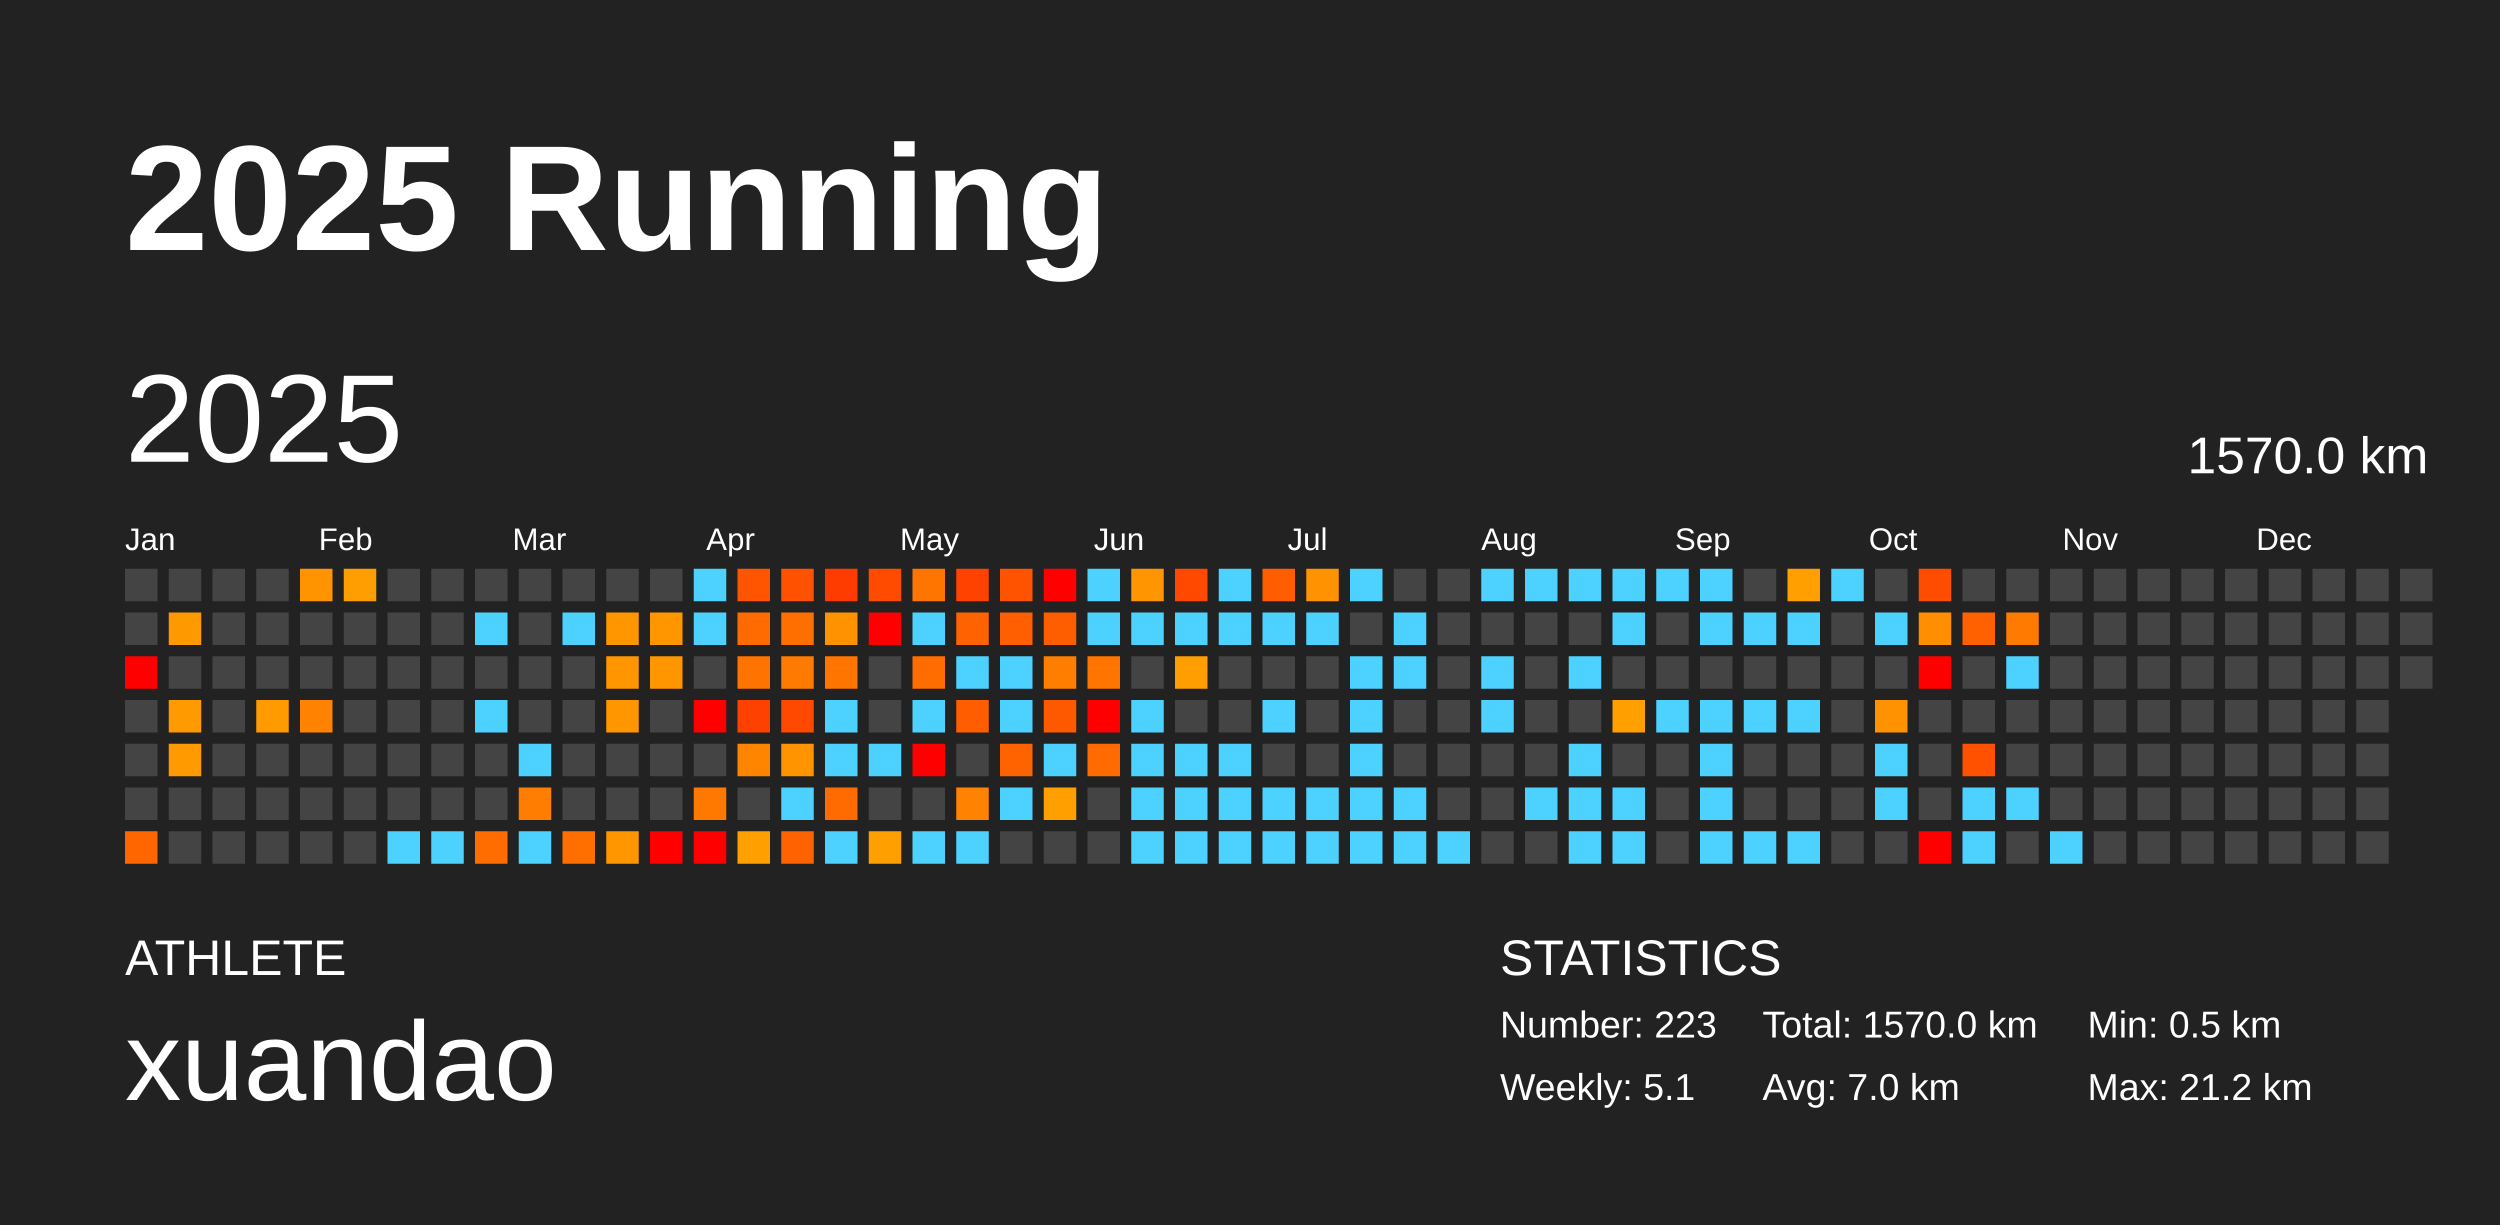
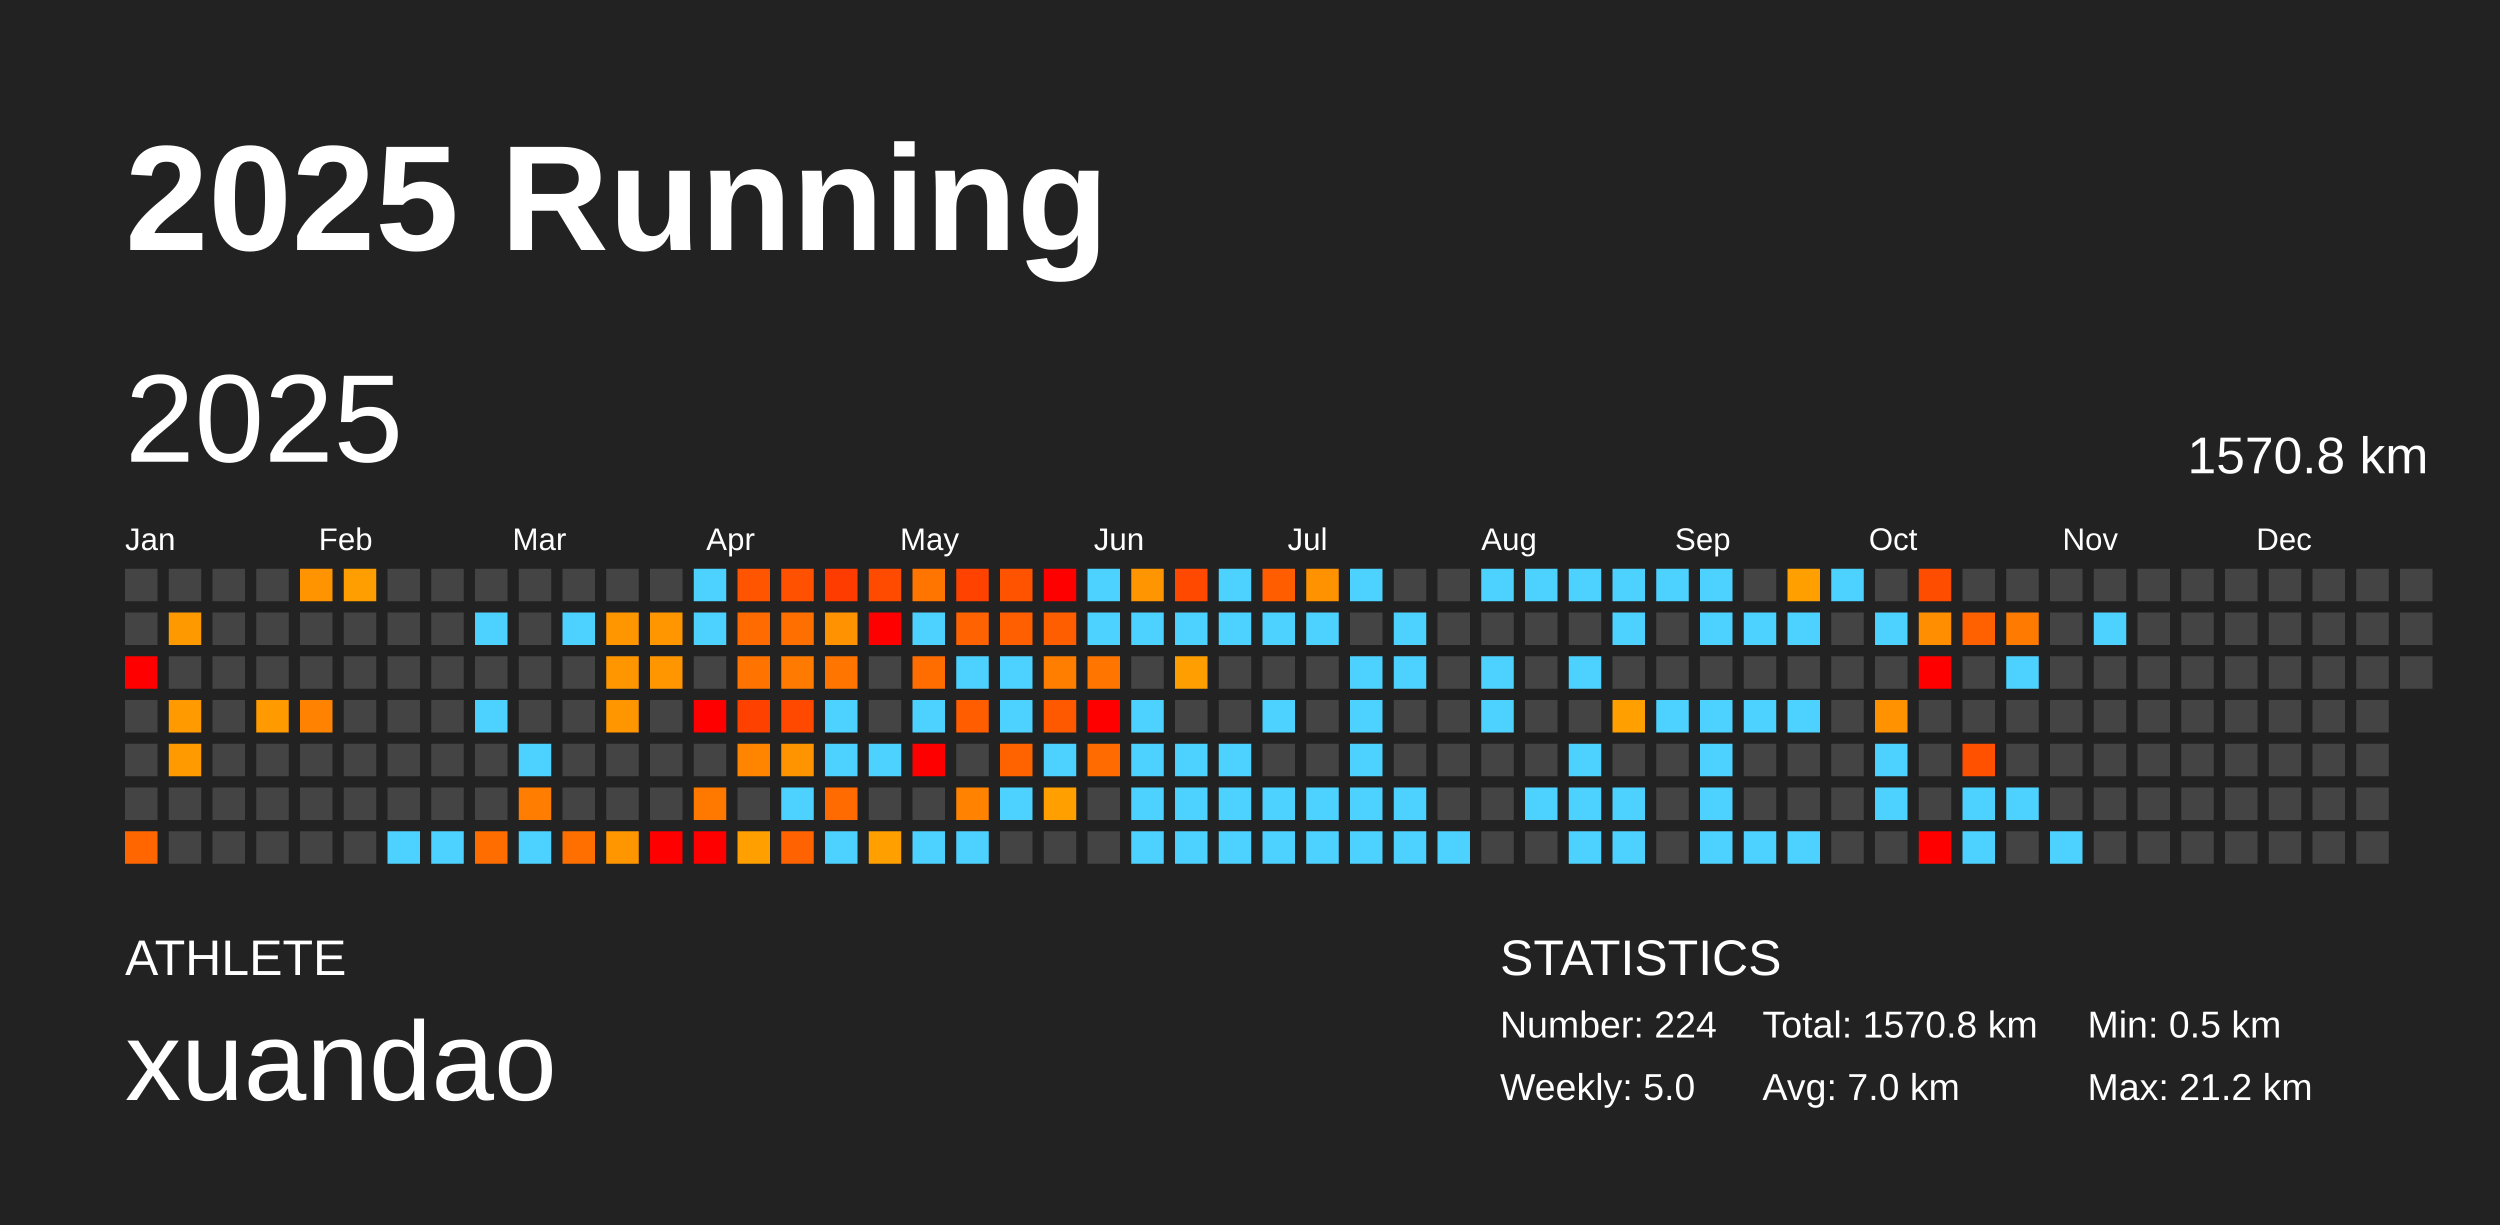
<svg xmlns="http://www.w3.org/2000/svg" baseProfile="full" height="98mm" version="1.1" viewBox="0,0,200,98" width="200mm">
  <defs />
  <rect fill="#222222" height="98" width="200" x="0" y="0" />
  <text fill="#FFFFFF" style="font-size:12px; font-family:Arial; font-weight:bold;" x="10" y="20">2025 Running</text>
  <text fill="#FFFFFF" style="font-size:4px; font-family:Arial" x="10" y="78">ATHLETE</text>
  <text fill="#FFFFFF" style="font-size:9px; font-family:Arial" x="10" y="88">xuandao</text>
  <text fill="#FFFFFF" style="font-size:4px; font-family:Arial" x="120" y="78">STATISTICS</text>
-   <text fill="#FFFFFF" style="font-size:3px; font-family:Arial" x="120" y="83">Number: 223</text>
-   <text fill="#FFFFFF" style="font-size:3px; font-family:Arial" x="120" y="88">Weekly: 5.1</text>
-   <text fill="#FFFFFF" style="font-size:3px; font-family:Arial" x="141" y="83">Total: 1570.0 km</text>
+   <text fill="#FFFFFF" style="font-size:3px; font-family:Arial" x="120" y="83">Number: 224</text>
+   <text fill="#FFFFFF" style="font-size:3px; font-family:Arial" x="120" y="88">Weekly: 5.0</text>
+   <text fill="#FFFFFF" style="font-size:3px; font-family:Arial" x="141" y="83">Total: 1570.8 km</text>
  <text fill="#FFFFFF" style="font-size:3px; font-family:Arial" x="141" y="88">Avg: 7.0 km</text>
  <text fill="#FFFFFF" style="font-size:3px; font-family:Arial" x="167" y="83">Min: 0.5 km</text>
  <text fill="#FFFFFF" style="font-size:3px; font-family:Arial" x="167" y="88">Max: 21.2 km</text>
  <text dominant-baseline="hanging" fill="#FFFFFF" style="font-size:10.0px; font-family:Arial;" x="10" y="30">2025</text>
-   <text dominant-baseline="hanging" fill="#FFFFFF" style="font-size:4.125px; font-family:Arial;" x="175" y="35">1570.0 km</text>
+   <text dominant-baseline="hanging" fill="#FFFFFF" style="font-size:4.125px; font-family:Arial;" x="175" y="35">1570.8 km</text>
  <text fill="#FFFFFF" style="font-size:2.5px; font-family:Arial" x="10.0" y="44">Jan</text>
  <text fill="#FFFFFF" style="font-size:2.5px; font-family:Arial" x="25.5" y="44">Feb</text>
  <text fill="#FFFFFF" style="font-size:2.5px; font-family:Arial" x="41.0" y="44">Mar</text>
  <text fill="#FFFFFF" style="font-size:2.5px; font-family:Arial" x="56.5" y="44">Apr</text>
  <text fill="#FFFFFF" style="font-size:2.5px; font-family:Arial" x="72.0" y="44">May</text>
  <text fill="#FFFFFF" style="font-size:2.5px; font-family:Arial" x="87.5" y="44">Jun</text>
  <text fill="#FFFFFF" style="font-size:2.5px; font-family:Arial" x="103.0" y="44">Jul</text>
  <text fill="#FFFFFF" style="font-size:2.5px; font-family:Arial" x="118.5" y="44">Aug</text>
  <text fill="#FFFFFF" style="font-size:2.5px; font-family:Arial" x="134.0" y="44">Sep</text>
  <text fill="#FFFFFF" style="font-size:2.5px; font-family:Arial" x="149.5" y="44">Oct</text>
  <text fill="#FFFFFF" style="font-size:2.5px; font-family:Arial" x="165.0" y="44">Nov</text>
  <text fill="#FFFFFF" style="font-size:2.5px; font-family:Arial" x="180.5" y="44">Dec</text>
  <rect fill="#444444" height="2.6" width="2.6" x="10.0" y="45.5" />
  <rect fill="#444444" height="2.6" width="2.6" x="10.0" y="49.0" />
  <rect fill="red" height="2.6" width="2.6" x="10.0" y="52.5" />
  <rect fill="#444444" height="2.6" width="2.6" x="10.0" y="56.0" />
  <rect fill="#444444" height="2.6" width="2.6" x="10.0" y="59.5" />
  <rect fill="#444444" height="2.6" width="2.6" x="10.0" y="63.0" />
  <rect fill="#ff6600" height="2.6" width="2.6" x="10.0" y="66.5" />
  <rect fill="#444444" height="2.6" width="2.6" x="13.5" y="45.5" />
  <rect fill="#ff9900" height="2.6" width="2.6" x="13.5" y="49.0" />
  <rect fill="#444444" height="2.6" width="2.6" x="13.5" y="52.5" />
  <rect fill="#ff9a00" height="2.6" width="2.6" x="13.5" y="56.0" />
  <rect fill="#ff9b00" height="2.6" width="2.6" x="13.5" y="59.5" />
  <rect fill="#444444" height="2.6" width="2.6" x="13.5" y="63.0" />
  <rect fill="#444444" height="2.6" width="2.6" x="13.5" y="66.5" />
  <rect fill="#444444" height="2.6" width="2.6" x="17.0" y="45.5" />
  <rect fill="#444444" height="2.6" width="2.6" x="17.0" y="49.0" />
  <rect fill="#444444" height="2.6" width="2.6" x="17.0" y="52.5" />
  <rect fill="#444444" height="2.6" width="2.6" x="17.0" y="56.0" />
  <rect fill="#444444" height="2.6" width="2.6" x="17.0" y="59.5" />
  <rect fill="#444444" height="2.6" width="2.6" x="17.0" y="63.0" />
  <rect fill="#444444" height="2.6" width="2.6" x="17.0" y="66.5" />
  <rect fill="#444444" height="2.6" width="2.6" x="20.5" y="45.5" />
  <rect fill="#444444" height="2.6" width="2.6" x="20.5" y="49.0" />
  <rect fill="#444444" height="2.6" width="2.6" x="20.5" y="52.5" />
  <rect fill="#ff9a00" height="2.6" width="2.6" x="20.5" y="56.0" />
  <rect fill="#444444" height="2.6" width="2.6" x="20.5" y="59.5" />
  <rect fill="#444444" height="2.6" width="2.6" x="20.5" y="63.0" />
  <rect fill="#444444" height="2.6" width="2.6" x="20.5" y="66.5" />
  <rect fill="#ff9400" height="2.6" width="2.6" x="24.0" y="45.5" />
  <rect fill="#444444" height="2.6" width="2.6" x="24.0" y="49.0" />
  <rect fill="#444444" height="2.6" width="2.6" x="24.0" y="52.5" />
  <rect fill="#ff8300" height="2.6" width="2.6" x="24.0" y="56.0" />
  <rect fill="#444444" height="2.6" width="2.6" x="24.0" y="59.5" />
  <rect fill="#444444" height="2.6" width="2.6" x="24.0" y="63.0" />
  <rect fill="#444444" height="2.6" width="2.6" x="24.0" y="66.5" />
  <rect fill="#ff9e00" height="2.6" width="2.6" x="27.5" y="45.5" />
  <rect fill="#444444" height="2.6" width="2.6" x="27.5" y="49.0" />
  <rect fill="#444444" height="2.6" width="2.6" x="27.5" y="52.5" />
  <rect fill="#444444" height="2.6" width="2.6" x="27.5" y="56.0" />
  <rect fill="#444444" height="2.6" width="2.6" x="27.5" y="59.5" />
  <rect fill="#444444" height="2.6" width="2.6" x="27.5" y="63.0" />
  <rect fill="#444444" height="2.6" width="2.6" x="27.5" y="66.5" />
  <rect fill="#444444" height="2.6" width="2.6" x="31.0" y="45.5" />
  <rect fill="#444444" height="2.6" width="2.6" x="31.0" y="49.0" />
  <rect fill="#444444" height="2.6" width="2.6" x="31.0" y="52.5" />
  <rect fill="#444444" height="2.6" width="2.6" x="31.0" y="56.0" />
  <rect fill="#444444" height="2.6" width="2.6" x="31.0" y="59.5" />
  <rect fill="#444444" height="2.6" width="2.6" x="31.0" y="63.0" />
  <rect fill="#4dd2ff" height="2.6" width="2.6" x="31.0" y="66.5" />
  <rect fill="#444444" height="2.6" width="2.6" x="34.5" y="45.5" />
  <rect fill="#444444" height="2.6" width="2.6" x="34.5" y="49.0" />
  <rect fill="#444444" height="2.6" width="2.6" x="34.5" y="52.5" />
  <rect fill="#444444" height="2.6" width="2.6" x="34.5" y="56.0" />
  <rect fill="#444444" height="2.6" width="2.6" x="34.5" y="59.5" />
  <rect fill="#444444" height="2.6" width="2.6" x="34.5" y="63.0" />
  <rect fill="#4dd2ff" height="2.6" width="2.6" x="34.5" y="66.5" />
  <rect fill="#444444" height="2.6" width="2.6" x="38.0" y="45.5" />
  <rect fill="#4dd2ff" height="2.6" width="2.6" x="38.0" y="49.0" />
  <rect fill="#444444" height="2.6" width="2.6" x="38.0" y="52.5" />
  <rect fill="#4dd2ff" height="2.6" width="2.6" x="38.0" y="56.0" />
  <rect fill="#444444" height="2.6" width="2.6" x="38.0" y="59.5" />
  <rect fill="#444444" height="2.6" width="2.6" x="38.0" y="63.0" />
  <rect fill="#ff6c00" height="2.6" width="2.6" x="38.0" y="66.5" />
  <rect fill="#444444" height="2.6" width="2.6" x="41.5" y="45.5" />
  <rect fill="#444444" height="2.6" width="2.6" x="41.5" y="49.0" />
  <rect fill="#444444" height="2.6" width="2.6" x="41.5" y="52.5" />
  <rect fill="#444444" height="2.6" width="2.6" x="41.5" y="56.0" />
  <rect fill="#4dd2ff" height="2.6" width="2.6" x="41.5" y="59.5" />
  <rect fill="#ff7d00" height="2.6" width="2.6" x="41.5" y="63.0" />
  <rect fill="#4dd2ff" height="2.6" width="2.6" x="41.5" y="66.5" />
  <rect fill="#444444" height="2.6" width="2.6" x="45.0" y="45.5" />
  <rect fill="#4dd2ff" height="2.6" width="2.6" x="45.0" y="49.0" />
  <rect fill="#444444" height="2.6" width="2.6" x="45.0" y="52.5" />
  <rect fill="#444444" height="2.6" width="2.6" x="45.0" y="56.0" />
  <rect fill="#444444" height="2.6" width="2.6" x="45.0" y="59.5" />
  <rect fill="#444444" height="2.6" width="2.6" x="45.0" y="63.0" />
  <rect fill="#ff6f00" height="2.6" width="2.6" x="45.0" y="66.5" />
  <rect fill="#444444" height="2.6" width="2.6" x="48.5" y="45.5" />
  <rect fill="#ff9600" height="2.6" width="2.6" x="48.5" y="49.0" />
  <rect fill="#ff9600" height="2.6" width="2.6" x="48.5" y="52.5" />
  <rect fill="#ff9600" height="2.6" width="2.6" x="48.5" y="56.0" />
  <rect fill="#444444" height="2.6" width="2.6" x="48.5" y="59.5" />
  <rect fill="#444444" height="2.6" width="2.6" x="48.5" y="63.0" />
  <rect fill="#ff9600" height="2.6" width="2.6" x="48.5" y="66.5" />
  <rect fill="#444444" height="2.6" width="2.6" x="52.0" y="45.5" />
  <rect fill="#ff9600" height="2.6" width="2.6" x="52.0" y="49.0" />
  <rect fill="#ff9600" height="2.6" width="2.6" x="52.0" y="52.5" />
  <rect fill="#444444" height="2.6" width="2.6" x="52.0" y="56.0" />
  <rect fill="#444444" height="2.6" width="2.6" x="52.0" y="59.5" />
  <rect fill="#444444" height="2.6" width="2.6" x="52.0" y="63.0" />
  <rect fill="red" height="2.6" width="2.6" x="52.0" y="66.5" />
  <rect fill="#4dd2ff" height="2.6" width="2.6" x="55.5" y="45.5" />
  <rect fill="#4dd2ff" height="2.6" width="2.6" x="55.5" y="49.0" />
  <rect fill="#444444" height="2.6" width="2.6" x="55.5" y="52.5" />
  <rect fill="red" height="2.6" width="2.6" x="55.5" y="56.0" />
  <rect fill="#444444" height="2.6" width="2.6" x="55.5" y="59.5" />
  <rect fill="#ff7900" height="2.6" width="2.6" x="55.5" y="63.0" />
  <rect fill="red" height="2.6" width="2.6" x="55.5" y="66.5" />
  <rect fill="#ff5400" height="2.6" width="2.6" x="59.0" y="45.5" />
  <rect fill="#ff6b00" height="2.6" width="2.6" x="59.0" y="49.0" />
  <rect fill="#ff7400" height="2.6" width="2.6" x="59.0" y="52.5" />
  <rect fill="#ff4100" height="2.6" width="2.6" x="59.0" y="56.0" />
  <rect fill="#ff8400" height="2.6" width="2.6" x="59.0" y="59.5" />
  <rect fill="#444444" height="2.6" width="2.6" x="59.0" y="63.0" />
  <rect fill="#ff9f00" height="2.6" width="2.6" x="59.0" y="66.5" />
  <rect fill="#ff5100" height="2.6" width="2.6" x="62.5" y="45.5" />
  <rect fill="#ff6f00" height="2.6" width="2.6" x="62.5" y="49.0" />
  <rect fill="#ff7a00" height="2.6" width="2.6" x="62.5" y="52.5" />
  <rect fill="#ff4800" height="2.6" width="2.6" x="62.5" y="56.0" />
  <rect fill="#ff9400" height="2.6" width="2.6" x="62.5" y="59.5" />
  <rect fill="#4dd2ff" height="2.6" width="2.6" x="62.5" y="63.0" />
  <rect fill="#ff6200" height="2.6" width="2.6" x="62.5" y="66.5" />
  <rect fill="#ff3c00" height="2.6" width="2.6" x="66.0" y="45.5" />
  <rect fill="#ff9200" height="2.6" width="2.6" x="66.0" y="49.0" />
  <rect fill="#ff7500" height="2.6" width="2.6" x="66.0" y="52.5" />
  <rect fill="#4dd2ff" height="2.6" width="2.6" x="66.0" y="56.0" />
  <rect fill="#4dd2ff" height="2.6" width="2.6" x="66.0" y="59.5" />
  <rect fill="#ff6b00" height="2.6" width="2.6" x="66.0" y="63.0" />
  <rect fill="#4dd2ff" height="2.6" width="2.6" x="66.0" y="66.5" />
  <rect fill="#ff4b00" height="2.6" width="2.6" x="69.5" y="45.5" />
  <rect fill="red" height="2.6" width="2.6" x="69.5" y="49.0" />
  <rect fill="#444444" height="2.6" width="2.6" x="69.5" y="52.5" />
  <rect fill="#444444" height="2.6" width="2.6" x="69.5" y="56.0" />
  <rect fill="#4dd2ff" height="2.6" width="2.6" x="69.5" y="59.5" />
  <rect fill="#444444" height="2.6" width="2.6" x="69.5" y="63.0" />
  <rect fill="#ff9f00" height="2.6" width="2.6" x="69.5" y="66.5" />
  <rect fill="#ff7500" height="2.6" width="2.6" x="73.0" y="45.5" />
  <rect fill="#4dd2ff" height="2.6" width="2.6" x="73.0" y="49.0" />
  <rect fill="#ff6c00" height="2.6" width="2.6" x="73.0" y="52.5" />
  <rect fill="#4dd2ff" height="2.6" width="2.6" x="73.0" y="56.0" />
  <rect fill="red" height="2.6" width="2.6" x="73.0" y="59.5" />
  <rect fill="#444444" height="2.6" width="2.6" x="73.0" y="63.0" />
  <rect fill="#4dd2ff" height="2.6" width="2.6" x="73.0" y="66.5" />
  <rect fill="#ff4200" height="2.6" width="2.6" x="76.5" y="45.5" />
  <rect fill="#ff6200" height="2.6" width="2.6" x="76.5" y="49.0" />
  <rect fill="#4dd2ff" height="2.6" width="2.6" x="76.5" y="52.5" />
  <rect fill="#ff5d00" height="2.6" width="2.6" x="76.5" y="56.0" />
  <rect fill="#444444" height="2.6" width="2.6" x="76.5" y="59.5" />
  <rect fill="#ff8300" height="2.6" width="2.6" x="76.5" y="63.0" />
  <rect fill="#4dd2ff" height="2.6" width="2.6" x="76.5" y="66.5" />
  <rect fill="#ff5300" height="2.6" width="2.6" x="80.0" y="45.5" />
  <rect fill="#ff5f00" height="2.6" width="2.6" x="80.0" y="49.0" />
  <rect fill="#4dd2ff" height="2.6" width="2.6" x="80.0" y="52.5" />
  <rect fill="#4dd2ff" height="2.6" width="2.6" x="80.0" y="56.0" />
  <rect fill="#ff6300" height="2.6" width="2.6" x="80.0" y="59.5" />
  <rect fill="#4dd2ff" height="2.6" width="2.6" x="80.0" y="63.0" />
  <rect fill="#444444" height="2.6" width="2.6" x="80.0" y="66.5" />
  <rect fill="red" height="2.6" width="2.6" x="83.5" y="45.5" />
  <rect fill="#ff5e00" height="2.6" width="2.6" x="83.5" y="49.0" />
  <rect fill="#ff7e00" height="2.6" width="2.6" x="83.5" y="52.5" />
  <rect fill="#ff5900" height="2.6" width="2.6" x="83.5" y="56.0" />
  <rect fill="#4dd2ff" height="2.6" width="2.6" x="83.5" y="59.5" />
  <rect fill="#ff9f00" height="2.6" width="2.6" x="83.5" y="63.0" />
  <rect fill="#444444" height="2.6" width="2.6" x="83.5" y="66.5" />
  <rect fill="#4dd2ff" height="2.6" width="2.6" x="87.0" y="45.5" />
  <rect fill="#4dd2ff" height="2.6" width="2.6" x="87.0" y="49.0" />
  <rect fill="#ff7500" height="2.6" width="2.6" x="87.0" y="52.5" />
  <rect fill="red" height="2.6" width="2.6" x="87.0" y="56.0" />
  <rect fill="#ff6b00" height="2.6" width="2.6" x="87.0" y="59.5" />
  <rect fill="#444444" height="2.6" width="2.6" x="87.0" y="63.0" />
  <rect fill="#444444" height="2.6" width="2.6" x="87.0" y="66.5" />
  <rect fill="#ff9500" height="2.6" width="2.6" x="90.5" y="45.5" />
  <rect fill="#4dd2ff" height="2.6" width="2.6" x="90.5" y="49.0" />
  <rect fill="#444444" height="2.6" width="2.6" x="90.5" y="52.5" />
  <rect fill="#4dd2ff" height="2.6" width="2.6" x="90.5" y="56.0" />
  <rect fill="#4dd2ff" height="2.6" width="2.6" x="90.5" y="59.5" />
  <rect fill="#4dd2ff" height="2.6" width="2.6" x="90.5" y="63.0" />
  <rect fill="#4dd2ff" height="2.6" width="2.6" x="90.5" y="66.5" />
  <rect fill="#ff4800" height="2.6" width="2.6" x="94.0" y="45.5" />
  <rect fill="#4dd2ff" height="2.6" width="2.6" x="94.0" y="49.0" />
  <rect fill="#ff9e00" height="2.6" width="2.6" x="94.0" y="52.5" />
  <rect fill="#444444" height="2.6" width="2.6" x="94.0" y="56.0" />
  <rect fill="#4dd2ff" height="2.6" width="2.6" x="94.0" y="59.5" />
  <rect fill="#4dd2ff" height="2.6" width="2.6" x="94.0" y="63.0" />
  <rect fill="#4dd2ff" height="2.6" width="2.6" x="94.0" y="66.5" />
  <rect fill="#4dd2ff" height="2.6" width="2.6" x="97.5" y="45.5" />
  <rect fill="#4dd2ff" height="2.6" width="2.6" x="97.5" y="49.0" />
  <rect fill="#444444" height="2.6" width="2.6" x="97.5" y="52.5" />
  <rect fill="#444444" height="2.6" width="2.6" x="97.5" y="56.0" />
  <rect fill="#4dd2ff" height="2.6" width="2.6" x="97.5" y="59.5" />
  <rect fill="#4dd2ff" height="2.6" width="2.6" x="97.5" y="63.0" />
  <rect fill="#4dd2ff" height="2.6" width="2.6" x="97.5" y="66.5" />
  <rect fill="#ff5d00" height="2.6" width="2.6" x="101.0" y="45.5" />
  <rect fill="#4dd2ff" height="2.6" width="2.6" x="101.0" y="49.0" />
  <rect fill="#444444" height="2.6" width="2.6" x="101.0" y="52.5" />
  <rect fill="#4dd2ff" height="2.6" width="2.6" x="101.0" y="56.0" />
  <rect fill="#444444" height="2.6" width="2.6" x="101.0" y="59.5" />
  <rect fill="#4dd2ff" height="2.6" width="2.6" x="101.0" y="63.0" />
  <rect fill="#4dd2ff" height="2.6" width="2.6" x="101.0" y="66.5" />
  <rect fill="#ff9200" height="2.6" width="2.6" x="104.5" y="45.5" />
  <rect fill="#4dd2ff" height="2.6" width="2.6" x="104.5" y="49.0" />
  <rect fill="#444444" height="2.6" width="2.6" x="104.5" y="52.5" />
  <rect fill="#444444" height="2.6" width="2.6" x="104.5" y="56.0" />
  <rect fill="#444444" height="2.6" width="2.6" x="104.5" y="59.5" />
  <rect fill="#4dd2ff" height="2.6" width="2.6" x="104.5" y="63.0" />
  <rect fill="#4dd2ff" height="2.6" width="2.6" x="104.5" y="66.5" />
  <rect fill="#4dd2ff" height="2.6" width="2.6" x="108.0" y="45.5" />
  <rect fill="#444444" height="2.6" width="2.6" x="108.0" y="49.0" />
  <rect fill="#4dd2ff" height="2.6" width="2.6" x="108.0" y="52.5" />
  <rect fill="#4dd2ff" height="2.6" width="2.6" x="108.0" y="56.0" />
  <rect fill="#4dd2ff" height="2.6" width="2.6" x="108.0" y="59.5" />
  <rect fill="#4dd2ff" height="2.6" width="2.6" x="108.0" y="63.0" />
  <rect fill="#4dd2ff" height="2.6" width="2.6" x="108.0" y="66.5" />
  <rect fill="#444444" height="2.6" width="2.6" x="111.5" y="45.5" />
  <rect fill="#4dd2ff" height="2.6" width="2.6" x="111.5" y="49.0" />
  <rect fill="#4dd2ff" height="2.6" width="2.6" x="111.5" y="52.5" />
  <rect fill="#444444" height="2.6" width="2.6" x="111.5" y="56.0" />
  <rect fill="#444444" height="2.6" width="2.6" x="111.5" y="59.5" />
  <rect fill="#4dd2ff" height="2.6" width="2.6" x="111.5" y="63.0" />
  <rect fill="#4dd2ff" height="2.6" width="2.6" x="111.5" y="66.5" />
  <rect fill="#444444" height="2.6" width="2.6" x="115.0" y="45.5" />
  <rect fill="#444444" height="2.6" width="2.6" x="115.0" y="49.0" />
  <rect fill="#444444" height="2.6" width="2.6" x="115.0" y="52.5" />
  <rect fill="#444444" height="2.6" width="2.6" x="115.0" y="56.0" />
  <rect fill="#444444" height="2.6" width="2.6" x="115.0" y="59.5" />
  <rect fill="#444444" height="2.6" width="2.6" x="115.0" y="63.0" />
  <rect fill="#4dd2ff" height="2.6" width="2.6" x="115.0" y="66.5" />
  <rect fill="#4dd2ff" height="2.6" width="2.6" x="118.5" y="45.5" />
  <rect fill="#444444" height="2.6" width="2.6" x="118.5" y="49.0" />
  <rect fill="#4dd2ff" height="2.6" width="2.6" x="118.5" y="52.5" />
  <rect fill="#4dd2ff" height="2.6" width="2.6" x="118.5" y="56.0" />
  <rect fill="#444444" height="2.6" width="2.6" x="118.5" y="59.5" />
  <rect fill="#444444" height="2.6" width="2.6" x="118.5" y="63.0" />
  <rect fill="#444444" height="2.6" width="2.6" x="118.5" y="66.5" />
  <rect fill="#4dd2ff" height="2.6" width="2.6" x="122.0" y="45.5" />
  <rect fill="#444444" height="2.6" width="2.6" x="122.0" y="49.0" />
  <rect fill="#444444" height="2.6" width="2.6" x="122.0" y="52.5" />
  <rect fill="#444444" height="2.6" width="2.6" x="122.0" y="56.0" />
  <rect fill="#444444" height="2.6" width="2.6" x="122.0" y="59.5" />
  <rect fill="#4dd2ff" height="2.6" width="2.6" x="122.0" y="63.0" />
  <rect fill="#444444" height="2.6" width="2.6" x="122.0" y="66.5" />
  <rect fill="#4dd2ff" height="2.6" width="2.6" x="125.5" y="45.5" />
  <rect fill="#444444" height="2.6" width="2.6" x="125.5" y="49.0" />
  <rect fill="#4dd2ff" height="2.6" width="2.6" x="125.5" y="52.5" />
  <rect fill="#444444" height="2.6" width="2.6" x="125.5" y="56.0" />
  <rect fill="#4dd2ff" height="2.6" width="2.6" x="125.5" y="59.5" />
  <rect fill="#4dd2ff" height="2.6" width="2.6" x="125.5" y="63.0" />
  <rect fill="#4dd2ff" height="2.6" width="2.6" x="125.5" y="66.5" />
  <rect fill="#4dd2ff" height="2.6" width="2.6" x="129.0" y="45.5" />
  <rect fill="#4dd2ff" height="2.6" width="2.6" x="129.0" y="49.0" />
  <rect fill="#444444" height="2.6" width="2.6" x="129.0" y="52.5" />
  <rect fill="#ff9f00" height="2.6" width="2.6" x="129.0" y="56.0" />
  <rect fill="#444444" height="2.6" width="2.6" x="129.0" y="59.5" />
  <rect fill="#4dd2ff" height="2.6" width="2.6" x="129.0" y="63.0" />
  <rect fill="#4dd2ff" height="2.6" width="2.6" x="129.0" y="66.5" />
  <rect fill="#4dd2ff" height="2.6" width="2.6" x="132.5" y="45.5" />
  <rect fill="#444444" height="2.6" width="2.6" x="132.5" y="49.0" />
  <rect fill="#444444" height="2.6" width="2.6" x="132.5" y="52.5" />
  <rect fill="#4dd2ff" height="2.6" width="2.6" x="132.5" y="56.0" />
  <rect fill="#444444" height="2.6" width="2.6" x="132.5" y="59.5" />
  <rect fill="#444444" height="2.6" width="2.6" x="132.5" y="63.0" />
  <rect fill="#444444" height="2.6" width="2.6" x="132.5" y="66.5" />
  <rect fill="#4dd2ff" height="2.6" width="2.6" x="136.0" y="45.5" />
  <rect fill="#4dd2ff" height="2.6" width="2.6" x="136.0" y="49.0" />
  <rect fill="#444444" height="2.6" width="2.6" x="136.0" y="52.5" />
  <rect fill="#4dd2ff" height="2.6" width="2.6" x="136.0" y="56.0" />
  <rect fill="#4dd2ff" height="2.6" width="2.6" x="136.0" y="59.5" />
  <rect fill="#4dd2ff" height="2.6" width="2.6" x="136.0" y="63.0" />
  <rect fill="#4dd2ff" height="2.6" width="2.6" x="136.0" y="66.5" />
  <rect fill="#444444" height="2.6" width="2.6" x="139.5" y="45.5" />
  <rect fill="#4dd2ff" height="2.6" width="2.6" x="139.5" y="49.0" />
  <rect fill="#444444" height="2.6" width="2.6" x="139.5" y="52.5" />
  <rect fill="#4dd2ff" height="2.6" width="2.6" x="139.5" y="56.0" />
  <rect fill="#444444" height="2.6" width="2.6" x="139.5" y="59.5" />
  <rect fill="#444444" height="2.6" width="2.6" x="139.5" y="63.0" />
  <rect fill="#4dd2ff" height="2.6" width="2.6" x="139.5" y="66.5" />
  <rect fill="#ff9f00" height="2.6" width="2.6" x="143.0" y="45.5" />
  <rect fill="#4dd2ff" height="2.6" width="2.6" x="143.0" y="49.0" />
  <rect fill="#444444" height="2.6" width="2.6" x="143.0" y="52.5" />
  <rect fill="#4dd2ff" height="2.6" width="2.6" x="143.0" y="56.0" />
  <rect fill="#444444" height="2.6" width="2.6" x="143.0" y="59.5" />
  <rect fill="#444444" height="2.6" width="2.6" x="143.0" y="63.0" />
  <rect fill="#4dd2ff" height="2.6" width="2.6" x="143.0" y="66.5" />
  <rect fill="#4dd2ff" height="2.6" width="2.6" x="146.5" y="45.5" />
  <rect fill="#444444" height="2.6" width="2.6" x="146.5" y="49.0" />
  <rect fill="#444444" height="2.6" width="2.6" x="146.5" y="52.5" />
  <rect fill="#444444" height="2.6" width="2.6" x="146.5" y="56.0" />
  <rect fill="#444444" height="2.6" width="2.6" x="146.5" y="59.5" />
  <rect fill="#444444" height="2.6" width="2.6" x="146.5" y="63.0" />
  <rect fill="#444444" height="2.6" width="2.6" x="146.5" y="66.5" />
  <rect fill="#444444" height="2.6" width="2.6" x="150.0" y="45.5" />
  <rect fill="#4dd2ff" height="2.6" width="2.6" x="150.0" y="49.0" />
  <rect fill="#444444" height="2.6" width="2.6" x="150.0" y="52.5" />
  <rect fill="#ff9200" height="2.6" width="2.6" x="150.0" y="56.0" />
  <rect fill="#4dd2ff" height="2.6" width="2.6" x="150.0" y="59.5" />
  <rect fill="#4dd2ff" height="2.6" width="2.6" x="150.0" y="63.0" />
  <rect fill="#444444" height="2.6" width="2.6" x="150.0" y="66.5" />
  <rect fill="#ff4d00" height="2.6" width="2.6" x="153.5" y="45.5" />
  <rect fill="#ff8f00" height="2.6" width="2.6" x="153.5" y="49.0" />
  <rect fill="red" height="2.6" width="2.6" x="153.5" y="52.5" />
  <rect fill="#444444" height="2.6" width="2.6" x="153.5" y="56.0" />
  <rect fill="#444444" height="2.6" width="2.6" x="153.5" y="59.5" />
  <rect fill="#444444" height="2.6" width="2.6" x="153.5" y="63.0" />
  <rect fill="red" height="2.6" width="2.6" x="153.5" y="66.5" />
  <rect fill="#444444" height="2.6" width="2.6" x="157.0" y="45.5" />
  <rect fill="#ff6000" height="2.6" width="2.6" x="157.0" y="49.0" />
  <rect fill="#444444" height="2.6" width="2.6" x="157.0" y="52.5" />
  <rect fill="#444444" height="2.6" width="2.6" x="157.0" y="56.0" />
  <rect fill="#ff5100" height="2.6" width="2.6" x="157.0" y="59.5" />
  <rect fill="#4dd2ff" height="2.6" width="2.6" x="157.0" y="63.0" />
  <rect fill="#4dd2ff" height="2.6" width="2.6" x="157.0" y="66.5" />
  <rect fill="#444444" height="2.6" width="2.6" x="160.5" y="45.5" />
  <rect fill="#ff7a00" height="2.6" width="2.6" x="160.5" y="49.0" />
  <rect fill="#4dd2ff" height="2.6" width="2.6" x="160.5" y="52.5" />
  <rect fill="#444444" height="2.6" width="2.6" x="160.5" y="56.0" />
  <rect fill="#444444" height="2.6" width="2.6" x="160.5" y="59.5" />
  <rect fill="#4dd2ff" height="2.6" width="2.6" x="160.5" y="63.0" />
  <rect fill="#444444" height="2.6" width="2.6" x="160.5" y="66.5" />
  <rect fill="#444444" height="2.6" width="2.6" x="164.0" y="45.5" />
  <rect fill="#444444" height="2.6" width="2.6" x="164.0" y="49.0" />
  <rect fill="#444444" height="2.6" width="2.6" x="164.0" y="52.5" />
  <rect fill="#444444" height="2.6" width="2.6" x="164.0" y="56.0" />
  <rect fill="#444444" height="2.6" width="2.6" x="164.0" y="59.5" />
  <rect fill="#444444" height="2.6" width="2.6" x="164.0" y="63.0" />
  <rect fill="#4dd2ff" height="2.6" width="2.6" x="164.0" y="66.5" />
  <rect fill="#444444" height="2.6" width="2.6" x="167.5" y="45.5" />
-   <rect fill="#444444" height="2.6" width="2.6" x="167.5" y="49.0" />
+   <rect fill="#4dd2ff" height="2.6" width="2.6" x="167.5" y="49.0" />
  <rect fill="#444444" height="2.6" width="2.6" x="167.5" y="52.5" />
  <rect fill="#444444" height="2.6" width="2.6" x="167.5" y="56.0" />
  <rect fill="#444444" height="2.6" width="2.6" x="167.5" y="59.5" />
  <rect fill="#444444" height="2.6" width="2.6" x="167.5" y="63.0" />
  <rect fill="#444444" height="2.6" width="2.6" x="167.5" y="66.5" />
  <rect fill="#444444" height="2.6" width="2.6" x="171.0" y="45.5" />
  <rect fill="#444444" height="2.6" width="2.6" x="171.0" y="49.0" />
  <rect fill="#444444" height="2.6" width="2.6" x="171.0" y="52.5" />
  <rect fill="#444444" height="2.6" width="2.6" x="171.0" y="56.0" />
  <rect fill="#444444" height="2.6" width="2.6" x="171.0" y="59.5" />
  <rect fill="#444444" height="2.6" width="2.6" x="171.0" y="63.0" />
  <rect fill="#444444" height="2.6" width="2.6" x="171.0" y="66.5" />
  <rect fill="#444444" height="2.6" width="2.6" x="174.5" y="45.5" />
  <rect fill="#444444" height="2.6" width="2.6" x="174.5" y="49.0" />
  <rect fill="#444444" height="2.6" width="2.6" x="174.5" y="52.5" />
  <rect fill="#444444" height="2.6" width="2.6" x="174.5" y="56.0" />
  <rect fill="#444444" height="2.6" width="2.6" x="174.5" y="59.5" />
  <rect fill="#444444" height="2.6" width="2.6" x="174.5" y="63.0" />
  <rect fill="#444444" height="2.6" width="2.6" x="174.5" y="66.5" />
  <rect fill="#444444" height="2.6" width="2.6" x="178.0" y="45.5" />
  <rect fill="#444444" height="2.6" width="2.6" x="178.0" y="49.0" />
  <rect fill="#444444" height="2.6" width="2.6" x="178.0" y="52.5" />
  <rect fill="#444444" height="2.6" width="2.6" x="178.0" y="56.0" />
  <rect fill="#444444" height="2.6" width="2.6" x="178.0" y="59.5" />
  <rect fill="#444444" height="2.6" width="2.6" x="178.0" y="63.0" />
  <rect fill="#444444" height="2.6" width="2.6" x="178.0" y="66.5" />
  <rect fill="#444444" height="2.6" width="2.6" x="181.5" y="45.5" />
  <rect fill="#444444" height="2.6" width="2.6" x="181.5" y="49.0" />
  <rect fill="#444444" height="2.6" width="2.6" x="181.5" y="52.5" />
  <rect fill="#444444" height="2.6" width="2.6" x="181.5" y="56.0" />
  <rect fill="#444444" height="2.6" width="2.6" x="181.5" y="59.5" />
  <rect fill="#444444" height="2.6" width="2.6" x="181.5" y="63.0" />
  <rect fill="#444444" height="2.6" width="2.6" x="181.5" y="66.5" />
  <rect fill="#444444" height="2.6" width="2.6" x="185.0" y="45.5" />
  <rect fill="#444444" height="2.6" width="2.6" x="185.0" y="49.0" />
  <rect fill="#444444" height="2.6" width="2.6" x="185.0" y="52.5" />
  <rect fill="#444444" height="2.6" width="2.6" x="185.0" y="56.0" />
  <rect fill="#444444" height="2.6" width="2.6" x="185.0" y="59.5" />
  <rect fill="#444444" height="2.6" width="2.6" x="185.0" y="63.0" />
  <rect fill="#444444" height="2.6" width="2.6" x="185.0" y="66.5" />
  <rect fill="#444444" height="2.6" width="2.6" x="188.5" y="45.5" />
  <rect fill="#444444" height="2.6" width="2.6" x="188.5" y="49.0" />
  <rect fill="#444444" height="2.6" width="2.6" x="188.5" y="52.5" />
  <rect fill="#444444" height="2.6" width="2.6" x="188.5" y="56.0" />
  <rect fill="#444444" height="2.6" width="2.6" x="188.5" y="59.5" />
  <rect fill="#444444" height="2.6" width="2.6" x="188.5" y="63.0" />
  <rect fill="#444444" height="2.6" width="2.6" x="188.5" y="66.5" />
  <rect fill="#444444" height="2.6" width="2.6" x="192.0" y="45.5" />
  <rect fill="#444444" height="2.6" width="2.6" x="192.0" y="49.0" />
  <rect fill="#444444" height="2.6" width="2.6" x="192.0" y="52.5" />
</svg>
